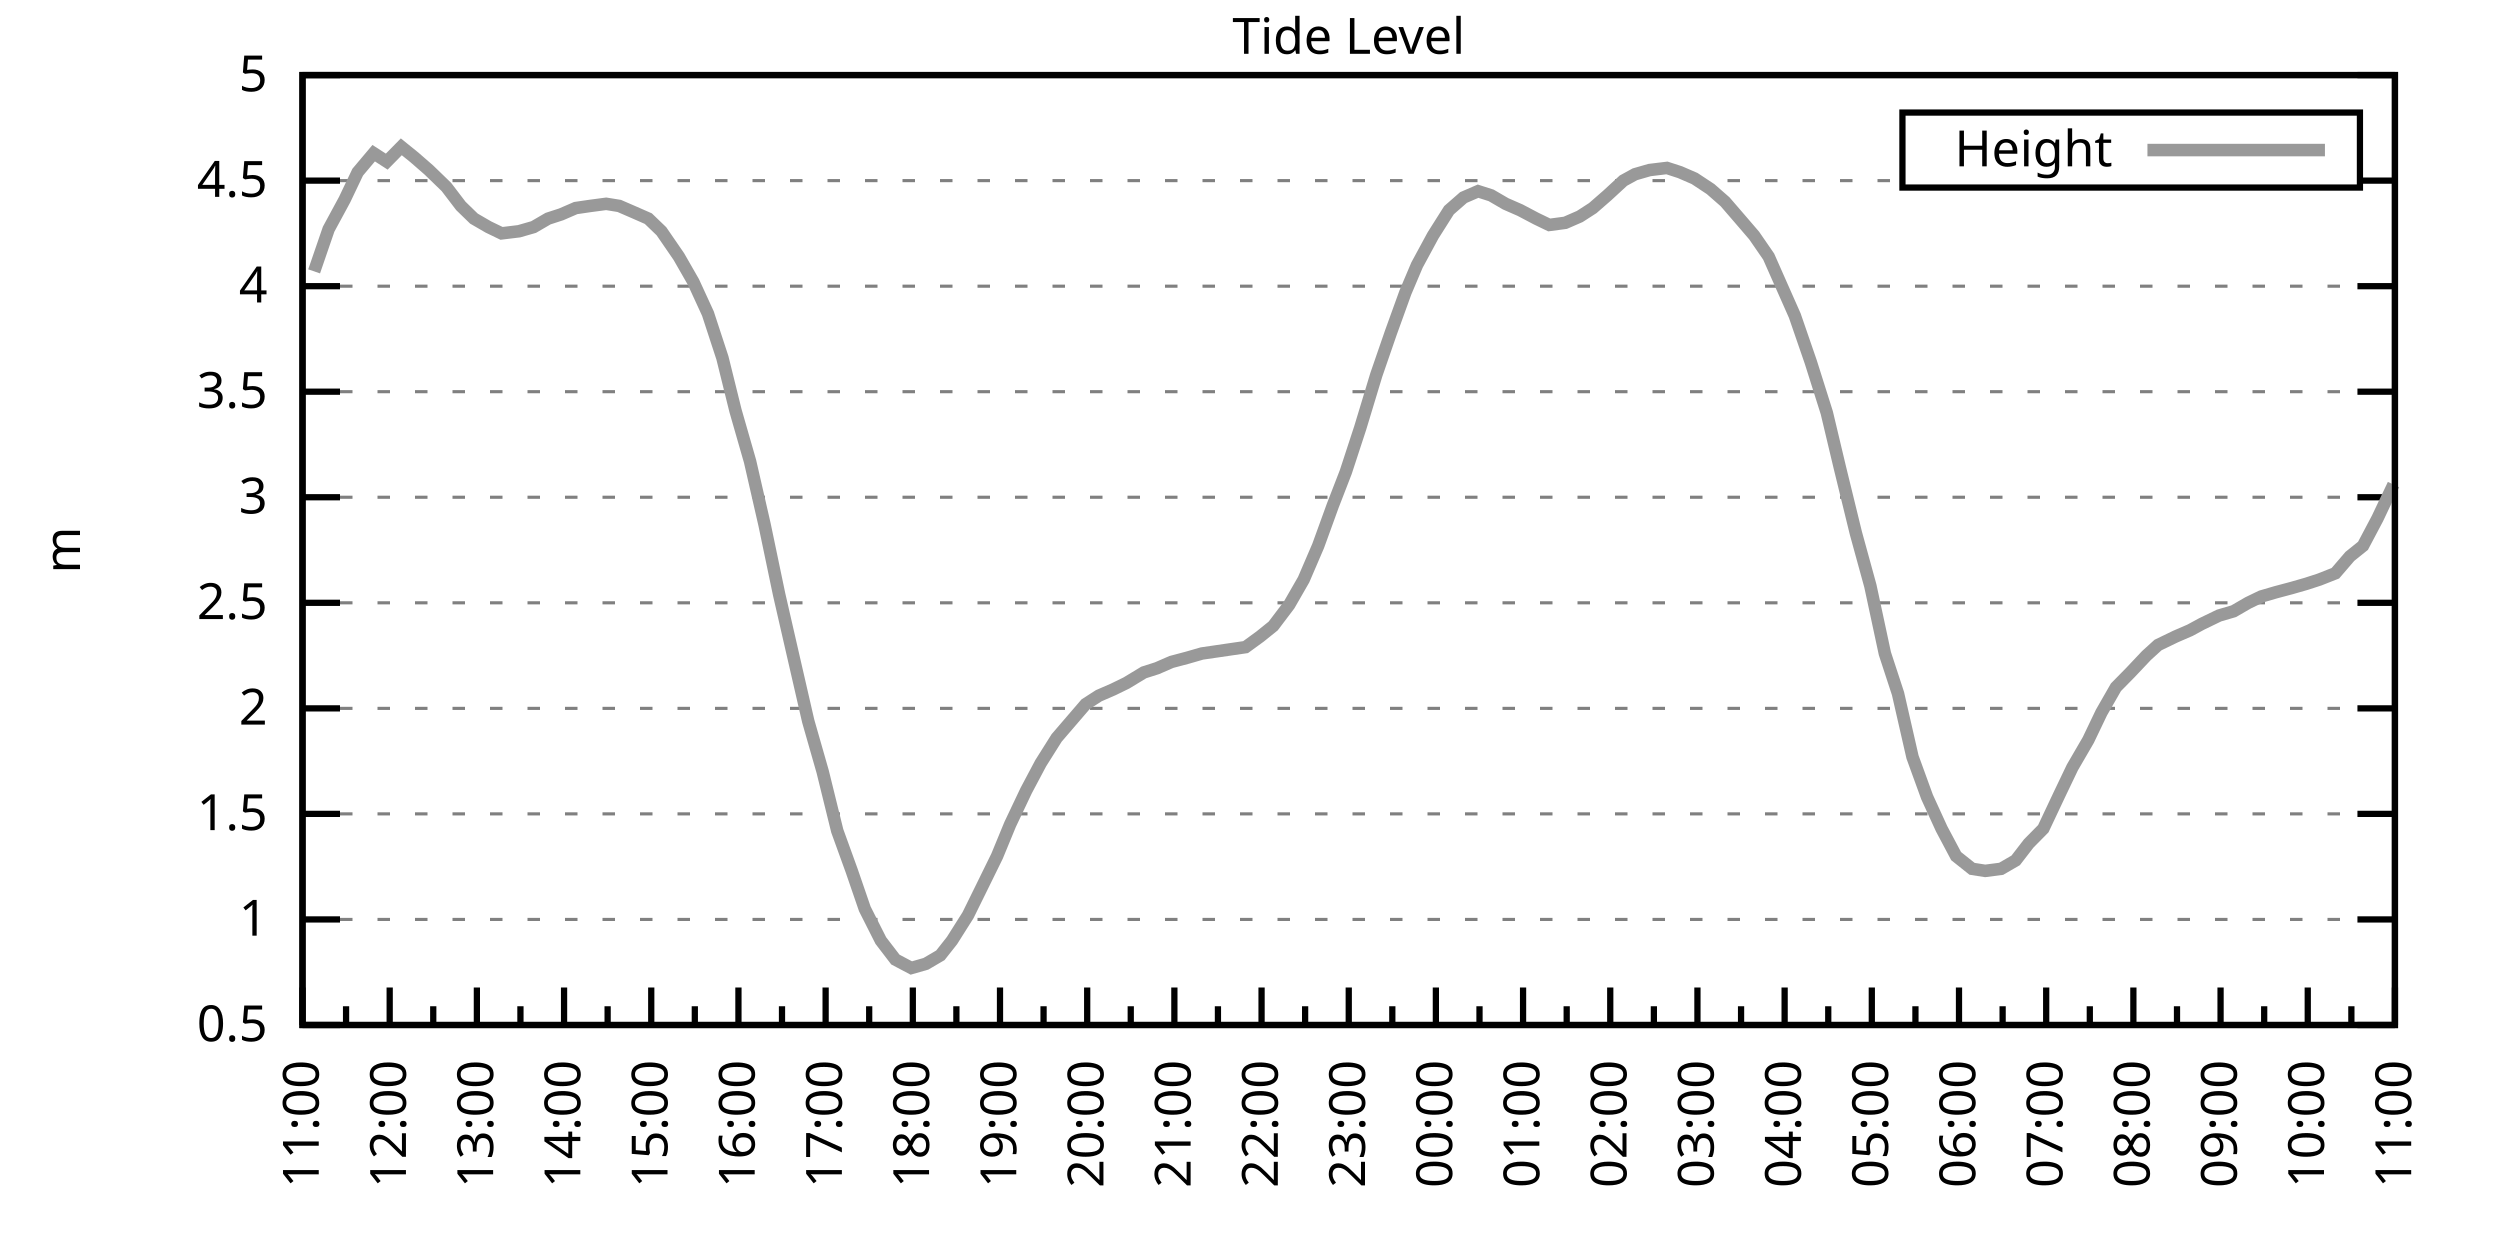
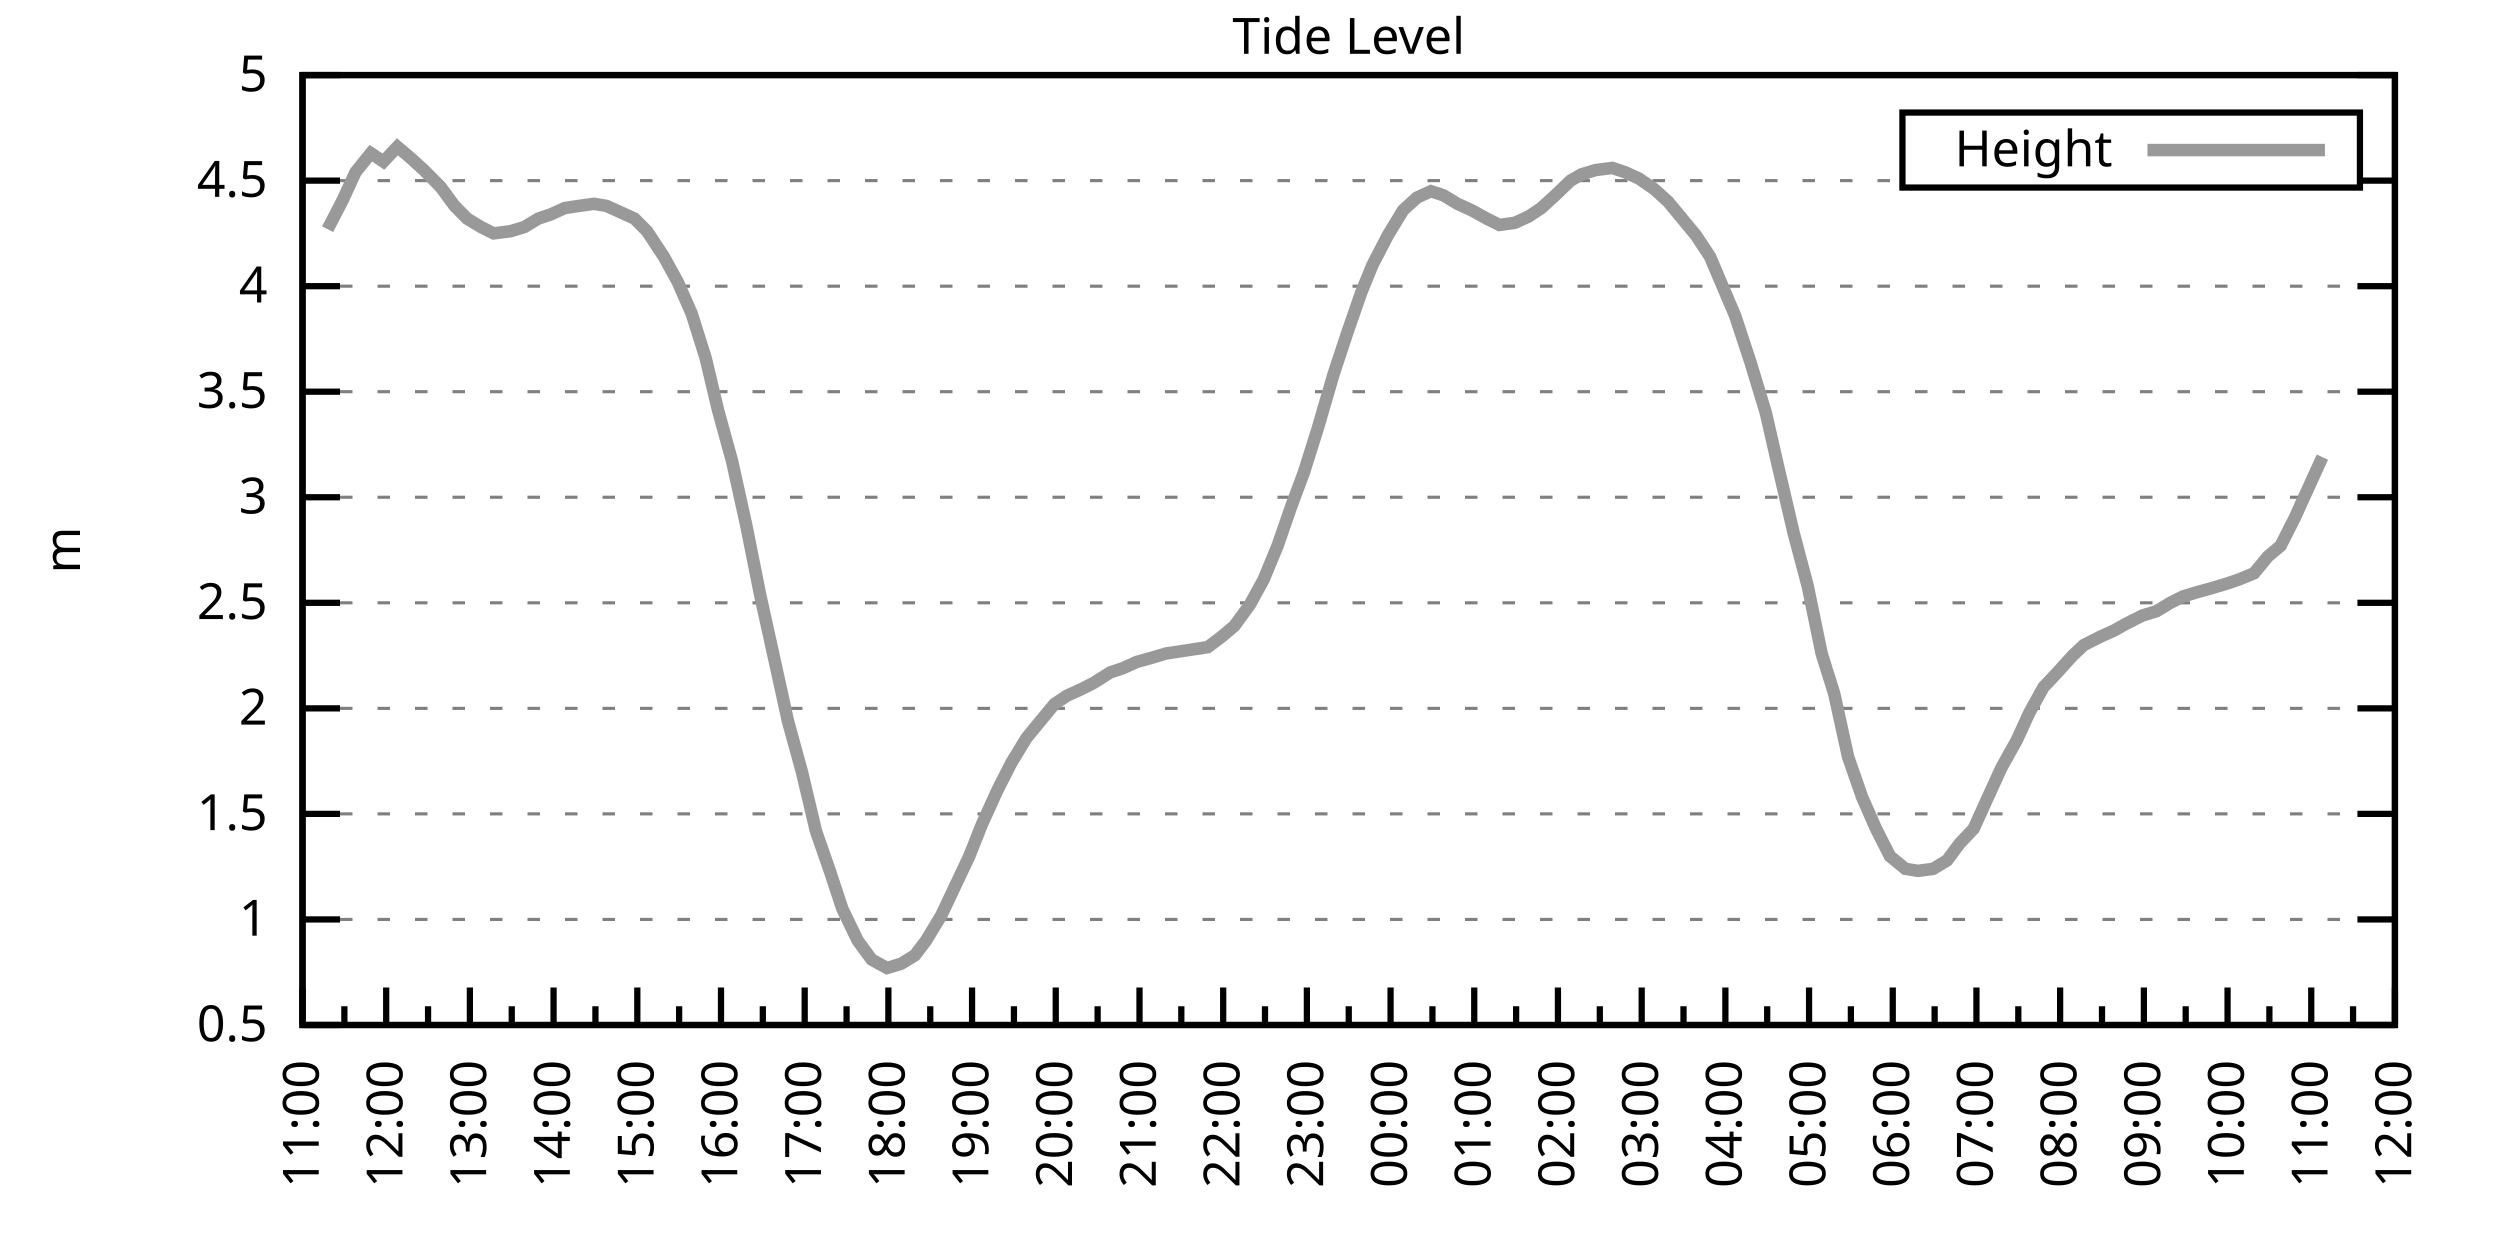
<svg xmlns="http://www.w3.org/2000/svg" xmlns:xlink="http://www.w3.org/1999/xlink" width="400" height="200" viewBox="0 0 400 200">
  <g id="gnuplot_canvas">
    <rect x="0" y="0" width="400" height="200" fill="none" />
    <defs>
      <circle id="gpDot" r="0.5" stroke-width="0.5" stroke="currentColor" />
      <path id="gpPt0" stroke-width="0.333" stroke="currentColor" d="M-1,0 h2 M0,-1 v2" />
      <path id="gpPt1" stroke-width="0.333" stroke="currentColor" d="M-1,-1 L1,1 M1,-1 L-1,1" />
      <path id="gpPt2" stroke-width="0.333" stroke="currentColor" d="M-1,0 L1,0 M0,-1 L0,1 M-1,-1 L1,1 M-1,1 L1,-1" />
      <rect id="gpPt3" stroke-width="0.333" stroke="currentColor" x="-1" y="-1" width="2" height="2" />
      <rect id="gpPt4" stroke-width="0.333" stroke="currentColor" fill="currentColor" x="-1" y="-1" width="2" height="2" />
      <circle id="gpPt5" stroke-width="0.333" stroke="currentColor" cx="0" cy="0" r="1" />
      <use xlink:href="#gpPt5" id="gpPt6" fill="currentColor" stroke="none" />
      <path id="gpPt7" stroke-width="0.333" stroke="currentColor" d="M0,-1.33 L-1.33,0.67 L1.33,0.67 z" />
      <use xlink:href="#gpPt7" id="gpPt8" fill="currentColor" stroke="none" />
      <use xlink:href="#gpPt7" id="gpPt9" stroke="currentColor" transform="rotate(180)" />
      <use xlink:href="#gpPt9" id="gpPt10" fill="currentColor" stroke="none" />
      <use xlink:href="#gpPt3" id="gpPt11" stroke="currentColor" transform="rotate(45)" />
      <use xlink:href="#gpPt11" id="gpPt12" fill="currentColor" stroke="none" />
      <path id="gpPt13" stroke-width="0.333" stroke="currentColor" d="M0,1.330 L1.265,0.411 L0.782,-1.067 L-0.782,-1.076 L-1.265,0.411 z" />
      <use xlink:href="#gpPt13" id="gpPt14" fill="currentColor" stroke="none" />
      <filter id="textbox" filterUnits="objectBoundingBox" x="0" y="0" height="1" width="1">
        <feFlood flood-color="white" flood-opacity="1" result="bgnd" />
        <feComposite in="SourceGraphic" in2="bgnd" operator="atop" />
      </filter>
      <filter id="greybox" filterUnits="objectBoundingBox" x="0" y="0" height="1" width="1">
        <feFlood flood-color="lightgrey" flood-opacity="1" result="grey" />
        <feComposite in="SourceGraphic" in2="grey" operator="atop" />
      </filter>
    </defs>
    <g fill="none" color="white" stroke="currentColor" stroke-width="1.00" stroke-linecap="butt" stroke-linejoin="miter">
</g>
    <g fill="none" color="black" stroke="currentColor" stroke-width="1.00" stroke-linecap="butt" stroke-linejoin="miter">
      <g stroke="none" shape-rendering="crispEdges">
        <polygon fill="rgb(255, 255, 255)" points="48.40,164.00 383.18,164.00 383.18,12.02 48.40,12.02 " />
      </g>
    </g>
    <g fill="none" color="black" stroke="currentColor" stroke-width="1.00" stroke-linecap="butt" stroke-linejoin="miter">
</g>
    <g fill="none" color="black" stroke="black" stroke-width="0.50" stroke-linecap="butt" stroke-linejoin="miter">
</g>
    <g fill="none" color="gray" stroke="currentColor" stroke-width="0.50" stroke-linecap="butt" stroke-linejoin="miter">
      <path stroke="gray" stroke-dasharray="2,4" class="gridline" d="M48.40,164.00 L383.19,164.00  " />
    </g>
    <g fill="none" color="gray" stroke="gray" stroke-width="1.00" stroke-linecap="butt" stroke-linejoin="miter">
</g>
    <g fill="none" color="black" stroke="currentColor" stroke-width="1.00" stroke-linecap="butt" stroke-linejoin="miter">
      <path stroke="black" d="M48.40,164.00 L54.40,164.00 M383.19,164.00 L377.19,164.00  " />
      <g transform="translate(42.80,166.60)" stroke="none" fill="black" font-family="Sans" font-size="8.00" text-anchor="end">
        <text>
          <tspan font-family="Sans"> 0.5</tspan>
        </text>
      </g>
    </g>
    <g fill="none" color="black" stroke="currentColor" stroke-width="1.00" stroke-linecap="butt" stroke-linejoin="miter">
</g>
    <g fill="none" color="black" stroke="black" stroke-width="0.50" stroke-linecap="butt" stroke-linejoin="miter">
</g>
    <g fill="none" color="gray" stroke="currentColor" stroke-width="0.50" stroke-linecap="butt" stroke-linejoin="miter">
      <path stroke="gray" stroke-dasharray="2,4" class="gridline" d="M48.40,147.11 L383.19,147.11  " />
    </g>
    <g fill="none" color="gray" stroke="gray" stroke-width="1.00" stroke-linecap="butt" stroke-linejoin="miter">
</g>
    <g fill="none" color="black" stroke="currentColor" stroke-width="1.00" stroke-linecap="butt" stroke-linejoin="miter">
      <path stroke="black" d="M48.40,147.11 L54.40,147.11 M383.19,147.11 L377.19,147.11  " />
      <g transform="translate(42.80,149.71)" stroke="none" fill="black" font-family="Sans" font-size="8.00" text-anchor="end">
        <text>
          <tspan font-family="Sans"> 1</tspan>
        </text>
      </g>
    </g>
    <g fill="none" color="black" stroke="currentColor" stroke-width="1.00" stroke-linecap="butt" stroke-linejoin="miter">
</g>
    <g fill="none" color="black" stroke="black" stroke-width="0.50" stroke-linecap="butt" stroke-linejoin="miter">
</g>
    <g fill="none" color="gray" stroke="currentColor" stroke-width="0.50" stroke-linecap="butt" stroke-linejoin="miter">
      <path stroke="gray" stroke-dasharray="2,4" class="gridline" d="M48.40,130.22 L383.19,130.22  " />
    </g>
    <g fill="none" color="gray" stroke="gray" stroke-width="1.00" stroke-linecap="butt" stroke-linejoin="miter">
</g>
    <g fill="none" color="black" stroke="currentColor" stroke-width="1.00" stroke-linecap="butt" stroke-linejoin="miter">
      <path stroke="black" d="M48.40,130.22 L54.40,130.22 M383.19,130.22 L377.19,130.22  " />
      <g transform="translate(42.80,132.82)" stroke="none" fill="black" font-family="Sans" font-size="8.00" text-anchor="end">
        <text>
          <tspan font-family="Sans"> 1.5</tspan>
        </text>
      </g>
    </g>
    <g fill="none" color="black" stroke="currentColor" stroke-width="1.00" stroke-linecap="butt" stroke-linejoin="miter">
</g>
    <g fill="none" color="black" stroke="black" stroke-width="0.50" stroke-linecap="butt" stroke-linejoin="miter">
</g>
    <g fill="none" color="gray" stroke="currentColor" stroke-width="0.50" stroke-linecap="butt" stroke-linejoin="miter">
      <path stroke="gray" stroke-dasharray="2,4" class="gridline" d="M48.40,113.34 L383.19,113.34  " />
    </g>
    <g fill="none" color="gray" stroke="gray" stroke-width="1.00" stroke-linecap="butt" stroke-linejoin="miter">
</g>
    <g fill="none" color="black" stroke="currentColor" stroke-width="1.00" stroke-linecap="butt" stroke-linejoin="miter">
      <path stroke="black" d="M48.40,113.34 L54.40,113.34 M383.19,113.34 L377.19,113.34  " />
      <g transform="translate(42.80,115.94)" stroke="none" fill="black" font-family="Sans" font-size="8.00" text-anchor="end">
        <text>
          <tspan font-family="Sans"> 2</tspan>
        </text>
      </g>
    </g>
    <g fill="none" color="black" stroke="currentColor" stroke-width="1.00" stroke-linecap="butt" stroke-linejoin="miter">
</g>
    <g fill="none" color="black" stroke="black" stroke-width="0.50" stroke-linecap="butt" stroke-linejoin="miter">
</g>
    <g fill="none" color="gray" stroke="currentColor" stroke-width="0.50" stroke-linecap="butt" stroke-linejoin="miter">
      <path stroke="gray" stroke-dasharray="2,4" class="gridline" d="M48.40,96.45 L383.19,96.45  " />
    </g>
    <g fill="none" color="gray" stroke="gray" stroke-width="1.00" stroke-linecap="butt" stroke-linejoin="miter">
</g>
    <g fill="none" color="black" stroke="currentColor" stroke-width="1.00" stroke-linecap="butt" stroke-linejoin="miter">
      <path stroke="black" d="M48.40,96.45 L54.40,96.45 M383.19,96.45 L377.19,96.45  " />
      <g transform="translate(42.80,99.05)" stroke="none" fill="black" font-family="Sans" font-size="8.00" text-anchor="end">
        <text>
          <tspan font-family="Sans"> 2.5</tspan>
        </text>
      </g>
    </g>
    <g fill="none" color="black" stroke="currentColor" stroke-width="1.00" stroke-linecap="butt" stroke-linejoin="miter">
</g>
    <g fill="none" color="black" stroke="black" stroke-width="0.50" stroke-linecap="butt" stroke-linejoin="miter">
</g>
    <g fill="none" color="gray" stroke="currentColor" stroke-width="0.50" stroke-linecap="butt" stroke-linejoin="miter">
      <path stroke="gray" stroke-dasharray="2,4" class="gridline" d="M48.40,79.56 L383.19,79.56  " />
    </g>
    <g fill="none" color="gray" stroke="gray" stroke-width="1.00" stroke-linecap="butt" stroke-linejoin="miter">
</g>
    <g fill="none" color="black" stroke="currentColor" stroke-width="1.00" stroke-linecap="butt" stroke-linejoin="miter">
      <path stroke="black" d="M48.40,79.56 L54.40,79.56 M383.19,79.56 L377.19,79.56  " />
      <g transform="translate(42.80,82.16)" stroke="none" fill="black" font-family="Sans" font-size="8.00" text-anchor="end">
        <text>
          <tspan font-family="Sans"> 3</tspan>
        </text>
      </g>
    </g>
    <g fill="none" color="black" stroke="currentColor" stroke-width="1.00" stroke-linecap="butt" stroke-linejoin="miter">
</g>
    <g fill="none" color="black" stroke="black" stroke-width="0.50" stroke-linecap="butt" stroke-linejoin="miter">
</g>
    <g fill="none" color="gray" stroke="currentColor" stroke-width="0.50" stroke-linecap="butt" stroke-linejoin="miter">
      <path stroke="gray" stroke-dasharray="2,4" class="gridline" d="M48.40,62.67 L383.19,62.67  " />
    </g>
    <g fill="none" color="gray" stroke="gray" stroke-width="1.00" stroke-linecap="butt" stroke-linejoin="miter">
</g>
    <g fill="none" color="black" stroke="currentColor" stroke-width="1.00" stroke-linecap="butt" stroke-linejoin="miter">
      <path stroke="black" d="M48.40,62.67 L54.40,62.67 M383.19,62.67 L377.19,62.67  " />
      <g transform="translate(42.80,65.27)" stroke="none" fill="black" font-family="Sans" font-size="8.00" text-anchor="end">
        <text>
          <tspan font-family="Sans"> 3.5</tspan>
        </text>
      </g>
    </g>
    <g fill="none" color="black" stroke="currentColor" stroke-width="1.00" stroke-linecap="butt" stroke-linejoin="miter">
</g>
    <g fill="none" color="black" stroke="black" stroke-width="0.50" stroke-linecap="butt" stroke-linejoin="miter">
</g>
    <g fill="none" color="gray" stroke="currentColor" stroke-width="0.50" stroke-linecap="butt" stroke-linejoin="miter">
      <path stroke="gray" stroke-dasharray="2,4" class="gridline" d="M48.40,45.79 L383.19,45.79  " />
    </g>
    <g fill="none" color="gray" stroke="gray" stroke-width="1.00" stroke-linecap="butt" stroke-linejoin="miter">
</g>
    <g fill="none" color="black" stroke="currentColor" stroke-width="1.00" stroke-linecap="butt" stroke-linejoin="miter">
      <path stroke="black" d="M48.40,45.79 L54.40,45.79 M383.19,45.79 L377.19,45.79  " />
      <g transform="translate(42.80,48.39)" stroke="none" fill="black" font-family="Sans" font-size="8.00" text-anchor="end">
        <text>
          <tspan font-family="Sans"> 4</tspan>
        </text>
      </g>
    </g>
    <g fill="none" color="black" stroke="currentColor" stroke-width="1.00" stroke-linecap="butt" stroke-linejoin="miter">
</g>
    <g fill="none" color="black" stroke="black" stroke-width="0.50" stroke-linecap="butt" stroke-linejoin="miter">
</g>
    <g fill="none" color="gray" stroke="currentColor" stroke-width="0.50" stroke-linecap="butt" stroke-linejoin="miter">
      <path stroke="gray" stroke-dasharray="2,4" class="gridline" d="M48.40,28.90 L304.39,28.90 M377.59,28.90 L383.19,28.90  " />
    </g>
    <g fill="none" color="gray" stroke="gray" stroke-width="1.00" stroke-linecap="butt" stroke-linejoin="miter">
</g>
    <g fill="none" color="black" stroke="currentColor" stroke-width="1.00" stroke-linecap="butt" stroke-linejoin="miter">
      <path stroke="black" d="M48.40,28.90 L54.40,28.90 M383.19,28.90 L377.19,28.90  " />
      <g transform="translate(42.80,31.50)" stroke="none" fill="black" font-family="Sans" font-size="8.00" text-anchor="end">
        <text>
          <tspan font-family="Sans"> 4.5</tspan>
        </text>
      </g>
    </g>
    <g fill="none" color="black" stroke="currentColor" stroke-width="1.00" stroke-linecap="butt" stroke-linejoin="miter">
</g>
    <g fill="none" color="black" stroke="black" stroke-width="0.50" stroke-linecap="butt" stroke-linejoin="miter">
</g>
    <g fill="none" color="gray" stroke="currentColor" stroke-width="0.50" stroke-linecap="butt" stroke-linejoin="miter">
      <path stroke="gray" stroke-dasharray="2,4" class="gridline" d="M48.40,12.01 L383.19,12.01  " />
    </g>
    <g fill="none" color="gray" stroke="gray" stroke-width="1.00" stroke-linecap="butt" stroke-linejoin="miter">
</g>
    <g fill="none" color="black" stroke="currentColor" stroke-width="1.00" stroke-linecap="butt" stroke-linejoin="miter">
      <path stroke="black" d="M48.40,12.01 L54.40,12.01 M383.19,12.01 L377.19,12.01  " />
      <g transform="translate(42.80,14.61)" stroke="none" fill="black" font-family="Sans" font-size="8.00" text-anchor="end">
        <text>
          <tspan font-family="Sans"> 5</tspan>
        </text>
      </g>
    </g>
    <g fill="none" color="black" stroke="currentColor" stroke-width="1.00" stroke-linecap="butt" stroke-linejoin="miter">
      <path stroke="black" d="M48.40,164.00 L48.40,158.00  " />
      <g transform="translate(51.00,169.60) rotate(270)" stroke="none" fill="black" font-family="Sans" font-size="8.00" text-anchor="end">
        <text>
          <tspan font-family="Sans">11:00</tspan>
        </text>
      </g>
    </g>
    <g fill="none" color="black" stroke="currentColor" stroke-width="1.00" stroke-linecap="butt" stroke-linejoin="miter">
-       <path stroke="black" d="M55.37,164.00 L55.37,161.00 M62.35,164.00 L62.35,158.00  " />
-       <g transform="translate(64.95,169.60) rotate(270)" stroke="none" fill="black" font-family="Sans" font-size="8.00" text-anchor="end">
+       <path stroke="black" d="M55.10,164.00 L55.10,161.00 M61.79,164.00 L61.79,158.00  " />
+       <g transform="translate(64.39,169.60) rotate(270)" stroke="none" fill="black" font-family="Sans" font-size="8.00" text-anchor="end">
        <text>
          <tspan font-family="Sans">12:00</tspan>
        </text>
      </g>
    </g>
    <g fill="none" color="black" stroke="currentColor" stroke-width="1.00" stroke-linecap="butt" stroke-linejoin="miter">
-       <path stroke="black" d="M69.32,164.00 L69.32,161.00 M76.30,164.00 L76.30,158.00  " />
-       <g transform="translate(78.90,169.60) rotate(270)" stroke="none" fill="black" font-family="Sans" font-size="8.00" text-anchor="end">
+       <path stroke="black" d="M68.49,164.00 L68.49,161.00 M75.18,164.00 L75.18,158.00  " />
+       <g transform="translate(77.78,169.60) rotate(270)" stroke="none" fill="black" font-family="Sans" font-size="8.00" text-anchor="end">
        <text>
          <tspan font-family="Sans">13:00</tspan>
        </text>
      </g>
    </g>
    <g fill="none" color="black" stroke="currentColor" stroke-width="1.00" stroke-linecap="butt" stroke-linejoin="miter">
-       <path stroke="black" d="M83.27,164.00 L83.27,161.00 M90.25,164.00 L90.25,158.00  " />
-       <g transform="translate(92.85,169.60) rotate(270)" stroke="none" fill="black" font-family="Sans" font-size="8.00" text-anchor="end">
+       <path stroke="black" d="M81.88,164.00 L81.88,161.00 M88.57,164.00 L88.57,158.00  " />
+       <g transform="translate(91.17,169.60) rotate(270)" stroke="none" fill="black" font-family="Sans" font-size="8.00" text-anchor="end">
        <text>
          <tspan font-family="Sans">14:00</tspan>
        </text>
      </g>
    </g>
    <g fill="none" color="black" stroke="currentColor" stroke-width="1.00" stroke-linecap="butt" stroke-linejoin="miter">
-       <path stroke="black" d="M97.22,164.00 L97.22,161.00 M104.20,164.00 L104.20,158.00  " />
-       <g transform="translate(106.80,169.60) rotate(270)" stroke="none" fill="black" font-family="Sans" font-size="8.00" text-anchor="end">
+       <path stroke="black" d="M95.27,164.00 L95.27,161.00 M101.97,164.00 L101.97,158.00  " />
+       <g transform="translate(104.57,169.60) rotate(270)" stroke="none" fill="black" font-family="Sans" font-size="8.00" text-anchor="end">
        <text>
          <tspan font-family="Sans">15:00</tspan>
        </text>
      </g>
    </g>
    <g fill="none" color="black" stroke="currentColor" stroke-width="1.00" stroke-linecap="butt" stroke-linejoin="miter">
-       <path stroke="black" d="M111.17,164.00 L111.17,161.00 M118.15,164.00 L118.15,158.00  " />
-       <g transform="translate(120.75,169.60) rotate(270)" stroke="none" fill="black" font-family="Sans" font-size="8.00" text-anchor="end">
+       <path stroke="black" d="M108.66,164.00 L108.66,161.00 M115.36,164.00 L115.36,158.00  " />
+       <g transform="translate(117.96,169.60) rotate(270)" stroke="none" fill="black" font-family="Sans" font-size="8.00" text-anchor="end">
        <text>
          <tspan font-family="Sans">16:00</tspan>
        </text>
      </g>
    </g>
    <g fill="none" color="black" stroke="currentColor" stroke-width="1.00" stroke-linecap="butt" stroke-linejoin="miter">
-       <path stroke="black" d="M125.12,164.00 L125.12,161.00 M132.10,164.00 L132.10,158.00  " />
-       <g transform="translate(134.70,169.60) rotate(270)" stroke="none" fill="black" font-family="Sans" font-size="8.00" text-anchor="end">
+       <path stroke="black" d="M122.05,164.00 L122.05,161.00 M128.75,164.00 L128.75,158.00  " />
+       <g transform="translate(131.35,169.60) rotate(270)" stroke="none" fill="black" font-family="Sans" font-size="8.00" text-anchor="end">
        <text>
          <tspan font-family="Sans">17:00</tspan>
        </text>
      </g>
    </g>
    <g fill="none" color="black" stroke="currentColor" stroke-width="1.00" stroke-linecap="butt" stroke-linejoin="miter">
-       <path stroke="black" d="M139.07,164.00 L139.07,161.00 M146.05,164.00 L146.05,158.00  " />
-       <g transform="translate(148.65,169.60) rotate(270)" stroke="none" fill="black" font-family="Sans" font-size="8.00" text-anchor="end">
+       <path stroke="black" d="M135.45,164.00 L135.45,161.00 M142.14,164.00 L142.14,158.00  " />
+       <g transform="translate(144.74,169.60) rotate(270)" stroke="none" fill="black" font-family="Sans" font-size="8.00" text-anchor="end">
        <text>
          <tspan font-family="Sans">18:00</tspan>
        </text>
      </g>
    </g>
    <g fill="none" color="black" stroke="currentColor" stroke-width="1.00" stroke-linecap="butt" stroke-linejoin="miter">
-       <path stroke="black" d="M153.02,164.00 L153.02,161.00 M160.00,164.00 L160.00,158.00  " />
-       <g transform="translate(162.60,169.60) rotate(270)" stroke="none" fill="black" font-family="Sans" font-size="8.00" text-anchor="end">
+       <path stroke="black" d="M148.84,164.00 L148.84,161.00 M155.53,164.00 L155.53,158.00  " />
+       <g transform="translate(158.13,169.60) rotate(270)" stroke="none" fill="black" font-family="Sans" font-size="8.00" text-anchor="end">
        <text>
          <tspan font-family="Sans">19:00</tspan>
        </text>
      </g>
    </g>
    <g fill="none" color="black" stroke="currentColor" stroke-width="1.00" stroke-linecap="butt" stroke-linejoin="miter">
-       <path stroke="black" d="M166.97,164.00 L166.97,161.00 M173.95,164.00 L173.95,158.00  " />
-       <g transform="translate(176.55,169.60) rotate(270)" stroke="none" fill="black" font-family="Sans" font-size="8.00" text-anchor="end">
+       <path stroke="black" d="M162.23,164.00 L162.23,161.00 M168.92,164.00 L168.92,158.00  " />
+       <g transform="translate(171.52,169.60) rotate(270)" stroke="none" fill="black" font-family="Sans" font-size="8.00" text-anchor="end">
        <text>
          <tspan font-family="Sans">20:00</tspan>
        </text>
      </g>
    </g>
    <g fill="none" color="black" stroke="currentColor" stroke-width="1.00" stroke-linecap="butt" stroke-linejoin="miter">
-       <path stroke="black" d="M180.92,164.00 L180.92,161.00 M187.90,164.00 L187.90,158.00  " />
-       <g transform="translate(190.50,169.60) rotate(270)" stroke="none" fill="black" font-family="Sans" font-size="8.00" text-anchor="end">
+       <path stroke="black" d="M175.62,164.00 L175.62,161.00 M182.32,164.00 L182.32,158.00  " />
+       <g transform="translate(184.92,169.60) rotate(270)" stroke="none" fill="black" font-family="Sans" font-size="8.00" text-anchor="end">
        <text>
          <tspan font-family="Sans">21:00</tspan>
        </text>
      </g>
    </g>
    <g fill="none" color="black" stroke="currentColor" stroke-width="1.00" stroke-linecap="butt" stroke-linejoin="miter">
-       <path stroke="black" d="M194.87,164.00 L194.87,161.00 M201.85,164.00 L201.85,158.00  " />
-       <g transform="translate(204.45,169.60) rotate(270)" stroke="none" fill="black" font-family="Sans" font-size="8.00" text-anchor="end">
+       <path stroke="black" d="M189.01,164.00 L189.01,161.00 M195.71,164.00 L195.71,158.00  " />
+       <g transform="translate(198.31,169.60) rotate(270)" stroke="none" fill="black" font-family="Sans" font-size="8.00" text-anchor="end">
        <text>
          <tspan font-family="Sans">22:00</tspan>
        </text>
      </g>
    </g>
    <g fill="none" color="black" stroke="currentColor" stroke-width="1.00" stroke-linecap="butt" stroke-linejoin="miter">
-       <path stroke="black" d="M208.82,164.00 L208.82,161.00 M215.80,164.00 L215.80,158.00  " />
-       <g transform="translate(218.40,169.60) rotate(270)" stroke="none" fill="black" font-family="Sans" font-size="8.00" text-anchor="end">
+       <path stroke="black" d="M202.40,164.00 L202.40,161.00 M209.10,164.00 L209.10,158.00  " />
+       <g transform="translate(211.70,169.60) rotate(270)" stroke="none" fill="black" font-family="Sans" font-size="8.00" text-anchor="end">
        <text>
          <tspan font-family="Sans">23:00</tspan>
        </text>
      </g>
    </g>
    <g fill="none" color="black" stroke="currentColor" stroke-width="1.00" stroke-linecap="butt" stroke-linejoin="miter">
-       <path stroke="black" d="M222.77,164.00 L222.77,161.00 M229.74,164.00 L229.74,158.00  " />
-       <g transform="translate(232.34,169.60) rotate(270)" stroke="none" fill="black" font-family="Sans" font-size="8.00" text-anchor="end">
+       <path stroke="black" d="M215.80,164.00 L215.80,161.00 M222.49,164.00 L222.49,158.00  " />
+       <g transform="translate(225.09,169.60) rotate(270)" stroke="none" fill="black" font-family="Sans" font-size="8.00" text-anchor="end">
        <text>
          <tspan font-family="Sans">00:00</tspan>
        </text>
      </g>
    </g>
    <g fill="none" color="black" stroke="currentColor" stroke-width="1.00" stroke-linecap="butt" stroke-linejoin="miter">
-       <path stroke="black" d="M236.72,164.00 L236.72,161.00 M243.69,164.00 L243.69,158.00  " />
-       <g transform="translate(246.29,169.60) rotate(270)" stroke="none" fill="black" font-family="Sans" font-size="8.00" text-anchor="end">
+       <path stroke="black" d="M229.19,164.00 L229.19,161.00 M235.88,164.00 L235.88,158.00  " />
+       <g transform="translate(238.48,169.60) rotate(270)" stroke="none" fill="black" font-family="Sans" font-size="8.00" text-anchor="end">
        <text>
          <tspan font-family="Sans">01:00</tspan>
        </text>
      </g>
    </g>
    <g fill="none" color="black" stroke="currentColor" stroke-width="1.00" stroke-linecap="butt" stroke-linejoin="miter">
-       <path stroke="black" d="M250.67,164.00 L250.67,161.00 M257.64,164.00 L257.64,158.00  " />
-       <g transform="translate(260.24,169.60) rotate(270)" stroke="none" fill="black" font-family="Sans" font-size="8.00" text-anchor="end">
+       <path stroke="black" d="M242.58,164.00 L242.58,161.00 M249.27,164.00 L249.27,158.00  " />
+       <g transform="translate(251.87,169.60) rotate(270)" stroke="none" fill="black" font-family="Sans" font-size="8.00" text-anchor="end">
        <text>
          <tspan font-family="Sans">02:00</tspan>
        </text>
      </g>
    </g>
    <g fill="none" color="black" stroke="currentColor" stroke-width="1.00" stroke-linecap="butt" stroke-linejoin="miter">
-       <path stroke="black" d="M264.62,164.00 L264.62,161.00 M271.59,164.00 L271.59,158.00  " />
-       <g transform="translate(274.19,169.60) rotate(270)" stroke="none" fill="black" font-family="Sans" font-size="8.00" text-anchor="end">
+       <path stroke="black" d="M255.97,164.00 L255.97,161.00 M262.67,164.00 L262.67,158.00  " />
+       <g transform="translate(265.27,169.60) rotate(270)" stroke="none" fill="black" font-family="Sans" font-size="8.00" text-anchor="end">
        <text>
          <tspan font-family="Sans">03:00</tspan>
        </text>
      </g>
    </g>
    <g fill="none" color="black" stroke="currentColor" stroke-width="1.00" stroke-linecap="butt" stroke-linejoin="miter">
-       <path stroke="black" d="M278.57,164.00 L278.57,161.00 M285.54,164.00 L285.54,158.00  " />
-       <g transform="translate(288.14,169.60) rotate(270)" stroke="none" fill="black" font-family="Sans" font-size="8.00" text-anchor="end">
+       <path stroke="black" d="M269.36,164.00 L269.36,161.00 M276.06,164.00 L276.06,158.00  " />
+       <g transform="translate(278.66,169.60) rotate(270)" stroke="none" fill="black" font-family="Sans" font-size="8.00" text-anchor="end">
        <text>
          <tspan font-family="Sans">04:00</tspan>
        </text>
      </g>
    </g>
    <g fill="none" color="black" stroke="currentColor" stroke-width="1.00" stroke-linecap="butt" stroke-linejoin="miter">
-       <path stroke="black" d="M292.52,164.00 L292.52,161.00 M299.49,164.00 L299.49,158.00  " />
-       <g transform="translate(302.09,169.60) rotate(270)" stroke="none" fill="black" font-family="Sans" font-size="8.00" text-anchor="end">
+       <path stroke="black" d="M282.75,164.00 L282.75,161.00 M289.45,164.00 L289.45,158.00  " />
+       <g transform="translate(292.05,169.60) rotate(270)" stroke="none" fill="black" font-family="Sans" font-size="8.00" text-anchor="end">
        <text>
          <tspan font-family="Sans">05:00</tspan>
        </text>
      </g>
    </g>
    <g fill="none" color="black" stroke="currentColor" stroke-width="1.00" stroke-linecap="butt" stroke-linejoin="miter">
-       <path stroke="black" d="M306.47,164.00 L306.47,161.00 M313.44,164.00 L313.44,158.00  " />
-       <g transform="translate(316.04,169.60) rotate(270)" stroke="none" fill="black" font-family="Sans" font-size="8.00" text-anchor="end">
+       <path stroke="black" d="M296.14,164.00 L296.14,161.00 M302.84,164.00 L302.84,158.00  " />
+       <g transform="translate(305.44,169.60) rotate(270)" stroke="none" fill="black" font-family="Sans" font-size="8.00" text-anchor="end">
        <text>
          <tspan font-family="Sans">06:00</tspan>
        </text>
      </g>
    </g>
    <g fill="none" color="black" stroke="currentColor" stroke-width="1.00" stroke-linecap="butt" stroke-linejoin="miter">
-       <path stroke="black" d="M320.42,164.00 L320.42,161.00 M327.39,164.00 L327.39,158.00  " />
-       <g transform="translate(329.99,169.60) rotate(270)" stroke="none" fill="black" font-family="Sans" font-size="8.00" text-anchor="end">
+       <path stroke="black" d="M309.54,164.00 L309.54,161.00 M316.23,164.00 L316.23,158.00  " />
+       <g transform="translate(318.83,169.60) rotate(270)" stroke="none" fill="black" font-family="Sans" font-size="8.00" text-anchor="end">
        <text>
          <tspan font-family="Sans">07:00</tspan>
        </text>
      </g>
    </g>
    <g fill="none" color="black" stroke="currentColor" stroke-width="1.00" stroke-linecap="butt" stroke-linejoin="miter">
-       <path stroke="black" d="M334.37,164.00 L334.37,161.00 M341.34,164.00 L341.34,158.00  " />
-       <g transform="translate(343.94,169.60) rotate(270)" stroke="none" fill="black" font-family="Sans" font-size="8.00" text-anchor="end">
+       <path stroke="black" d="M322.93,164.00 L322.93,161.00 M329.62,164.00 L329.62,158.00  " />
+       <g transform="translate(332.22,169.60) rotate(270)" stroke="none" fill="black" font-family="Sans" font-size="8.00" text-anchor="end">
        <text>
          <tspan font-family="Sans">08:00</tspan>
        </text>
      </g>
    </g>
    <g fill="none" color="black" stroke="currentColor" stroke-width="1.00" stroke-linecap="butt" stroke-linejoin="miter">
-       <path stroke="black" d="M348.32,164.00 L348.32,161.00 M355.29,164.00 L355.29,158.00  " />
-       <g transform="translate(357.89,169.60) rotate(270)" stroke="none" fill="black" font-family="Sans" font-size="8.00" text-anchor="end">
+       <path stroke="black" d="M336.32,164.00 L336.32,161.00 M343.02,164.00 L343.02,158.00  " />
+       <g transform="translate(345.62,169.60) rotate(270)" stroke="none" fill="black" font-family="Sans" font-size="8.00" text-anchor="end">
        <text>
          <tspan font-family="Sans">09:00</tspan>
        </text>
      </g>
    </g>
    <g fill="none" color="black" stroke="currentColor" stroke-width="1.00" stroke-linecap="butt" stroke-linejoin="miter">
-       <path stroke="black" d="M362.27,164.00 L362.27,161.00 M369.24,164.00 L369.24,158.00  " />
-       <g transform="translate(371.84,169.60) rotate(270)" stroke="none" fill="black" font-family="Sans" font-size="8.00" text-anchor="end">
+       <path stroke="black" d="M349.71,164.00 L349.71,161.00 M356.41,164.00 L356.41,158.00  " />
+       <g transform="translate(359.01,169.60) rotate(270)" stroke="none" fill="black" font-family="Sans" font-size="8.00" text-anchor="end">
        <text>
          <tspan font-family="Sans">10:00</tspan>
        </text>
      </g>
    </g>
    <g fill="none" color="black" stroke="currentColor" stroke-width="1.00" stroke-linecap="butt" stroke-linejoin="miter">
-       <path stroke="black" d="M376.22,164.00 L376.22,161.00 M383.19,164.00 L383.19,158.00  " />
+       <path stroke="black" d="M363.10,164.00 L363.10,161.00 M369.80,164.00 L369.80,158.00  " />
+       <g transform="translate(372.40,169.60) rotate(270)" stroke="none" fill="black" font-family="Sans" font-size="8.00" text-anchor="end">
+         <text>
+           <tspan font-family="Sans">11:00</tspan>
+         </text>
+       </g>
+     </g>
+     <g fill="none" color="black" stroke="currentColor" stroke-width="1.00" stroke-linecap="butt" stroke-linejoin="miter">
+       <path stroke="black" d="M376.49,164.00 L376.49,161.00 M383.19,164.00 L383.19,158.00  " />
      <g transform="translate(385.79,169.60) rotate(270)" stroke="none" fill="black" font-family="Sans" font-size="8.00" text-anchor="end">
        <text>
-           <tspan font-family="Sans">11:00</tspan>
+           <tspan font-family="Sans">12:00</tspan>
        </text>
      </g>
    </g>
    <g fill="none" color="black" stroke="currentColor" stroke-width="1.00" stroke-linecap="butt" stroke-linejoin="miter">
</g>
    <g fill="none" color="black" stroke="currentColor" stroke-width="1.00" stroke-linecap="butt" stroke-linejoin="miter">
      <path stroke="black" d="M48.40,12.01 L48.40,164.00 L383.19,164.00 L383.19,12.01 L48.40,12.01 Z  " />
    </g>
    <g fill="none" color="black" stroke="currentColor" stroke-width="1.00" stroke-linecap="butt" stroke-linejoin="miter">
      <g transform="translate(12.80,88.01) rotate(270)" stroke="none" fill="black" font-family="Sans" font-size="8.00" text-anchor="middle">
        <text>
          <tspan font-family="Sans">m</tspan>
        </text>
      </g>
    </g>
    <g fill="none" color="black" stroke="currentColor" stroke-width="1.00" stroke-linecap="butt" stroke-linejoin="miter">
</g>
    <g fill="none" color="black" stroke="currentColor" stroke-width="1.00" stroke-linecap="butt" stroke-linejoin="miter">
      <path stroke="black" d="M304.39,30.01 L304.39,18.01 L377.59,18.01 L377.59,30.01 L304.39,30.01 Z  " />
    </g>
    <g id="Tide_level_plot_1">
      <g fill="none" color="white" stroke="black" stroke-width="2.00" stroke-linecap="butt" stroke-linejoin="miter">
</g>
      <g fill="none" color="black" stroke="currentColor" stroke-width="2.00" stroke-linecap="butt" stroke-linejoin="miter">
        <g transform="translate(337.99,26.61)" stroke="none" fill="black" font-family="Sans" font-size="8.00" text-anchor="end">
          <text>
            <tspan font-family="Sans">Height</tspan>
          </text>
        </g>
      </g>
      <g fill="none" color="black" stroke="currentColor" stroke-width="2.00" stroke-linecap="butt" stroke-linejoin="miter">
-         <path stroke="rgb(153, 153, 153)" d="M343.59,24.01 L371.99,24.01 M50.26,43.42 L52.58,36.67 L55.14,31.94 L57.23,27.55 L59.79,24.51 L61.88,25.86   L64.21,23.49 L66.30,25.18 L68.63,27.21 L71.42,29.91 L73.74,32.95 L75.83,34.98 L78.16,36.33 L80.25,37.34   L83.04,37.00 L85.37,36.33 L87.69,34.98 L89.78,34.30 L92.11,33.29 L94.43,32.95 L96.99,32.61 L99.08,32.95   L101.41,33.96 L103.73,34.98 L105.83,37.00 L108.62,41.06 L110.94,45.11 L113.27,50.18 L115.59,57.27 L117.68,65.71   L120.01,73.82 L122.33,83.95 L124.66,95.10 L126.75,104.22 L129.31,115.36 L131.63,123.47 L133.96,132.93 L136.28,139.34   L138.37,145.42 L140.93,150.49 L143.26,153.53 L145.81,154.88 L148.14,154.21 L150.46,152.85 L152.32,150.49 L154.88,146.44   L157.21,141.71 L159.53,136.98 L161.62,131.91 L164.18,126.51 L166.51,122.12 L169.06,118.07 L171.39,115.36 L173.71,112.66   L175.81,111.31 L178.13,110.30 L180.22,109.28 L183.01,107.59 L185.11,106.92 L187.43,105.91 L189.99,105.23 L192.31,104.56   L194.64,104.22 L196.96,103.88 L199.29,103.54 L201.61,101.85 L203.71,100.16 L206.26,96.79 L208.59,92.73 L210.91,87.33   L213.24,80.91 L215.33,75.51 L217.65,68.42 L220.21,59.97 L222.54,53.22 L224.86,46.80 L226.72,42.41 L229.28,37.68   L231.84,33.63 L234.16,31.60 L236.49,30.59 L238.58,31.26 L240.90,32.61 L243.23,33.63 L245.79,34.98 L247.88,35.99   L250.44,35.65 L252.76,34.64 L254.85,33.29 L257.18,31.26 L259.74,28.90 L261.60,27.88 L263.92,27.21 L266.71,26.87   L268.80,27.55 L271.13,28.56 L273.69,30.25 L276.01,32.28 L278.34,34.98 L280.66,37.68 L282.99,41.06 L285.08,45.79   L287.17,50.51 L289.73,57.94 L292.29,66.05 L294.38,74.83 L296.94,85.30 L299.26,93.75 L301.58,104.56 L303.68,110.97   L306.00,121.11 L308.33,127.52 L310.65,132.59 L312.98,136.98 L315.53,139.01 L317.63,139.34 L320.18,139.01 L322.51,137.66   L324.60,134.95 L326.93,132.59 L329.48,127.18 L331.58,122.79 L334.13,118.40 L336.23,114.01 L338.55,109.96 L340.88,107.59   L343.43,104.89 L345.29,103.20 L348.08,101.85 L350.41,100.84 L352.27,99.83 L355.06,98.48 L357.38,97.80 L359.71,96.45   L361.80,95.44 L364.13,94.76 L366.68,94.08 L369.01,93.41 L371.10,92.73 L373.66,91.72 L375.98,89.02 L378.08,87.33   L380.40,82.94 L382.96,77.53  " />
+         <path stroke="rgb(153, 153, 153)" d="M343.59,24.01 L371.99,24.01 M52.42,36.67 L54.87,31.94 L56.88,27.55 L59.34,24.51 L61.35,25.86 L63.58,23.49   L65.59,25.18 L67.82,27.21 L70.50,29.91 L72.73,32.95 L74.74,34.98 L76.97,36.33 L78.98,37.34 L81.66,37.00   L83.89,36.33 L86.12,34.98 L88.13,34.30 L90.36,33.29 L92.59,32.95 L95.05,32.61 L97.06,32.95 L99.29,33.96   L101.52,34.98 L103.53,37.00 L106.21,41.06 L108.44,45.11 L110.67,50.18 L112.90,57.27 L114.91,65.71 L117.14,73.82   L119.38,83.95 L121.61,95.10 L123.62,104.22 L126.07,115.36 L128.30,123.47 L130.54,132.93 L132.77,139.34 L134.78,145.42   L137.23,150.49 L139.46,153.53 L141.92,154.88 L144.15,154.21 L146.38,152.85 L148.17,150.49 L150.62,146.44 L152.85,141.71   L155.09,136.98 L157.10,131.91 L159.55,126.51 L161.78,122.12 L164.24,118.07 L166.47,115.36 L168.70,112.66 L170.71,111.31   L172.94,110.30 L174.95,109.28 L177.63,107.59 L179.64,106.92 L181.87,105.91 L184.32,105.23 L186.56,104.56 L188.79,104.22   L191.02,103.88 L193.25,103.54 L195.48,101.85 L197.49,100.16 L199.95,96.79 L202.18,92.73 L204.41,87.33 L206.64,80.91   L208.65,75.51 L210.88,68.42 L213.34,59.97 L215.57,53.22 L217.80,46.80 L219.59,42.41 L222.04,37.68 L224.50,33.63   L226.73,31.60 L228.96,30.59 L230.97,31.26 L233.20,32.61 L235.44,33.63 L237.89,34.98 L239.90,35.99 L242.36,35.65   L244.59,34.64 L246.60,33.29 L248.83,31.26 L251.28,28.90 L253.07,27.88 L255.30,27.21 L257.98,26.87 L259.99,27.55   L262.22,28.56 L264.67,30.25 L266.91,32.28 L269.14,34.98 L271.37,37.68 L273.60,41.06 L275.61,45.79 L277.62,50.51   L280.07,57.94 L282.53,66.05 L284.54,74.83 L286.99,85.30 L289.23,93.75 L291.46,104.56 L293.47,110.97 L295.70,121.11   L297.93,127.52 L300.16,132.59 L302.39,136.98 L304.85,139.01 L306.86,139.34 L309.31,139.01 L311.54,137.66 L313.55,134.95   L315.79,132.59 L318.24,127.18 L320.25,122.79 L322.70,118.40 L324.71,114.01 L326.95,109.96 L329.18,107.59 L331.63,104.89   L333.42,103.20 L336.10,101.85 L338.33,100.84 L340.11,99.83 L342.79,98.48 L345.02,97.80 L347.26,96.45 L349.26,95.44   L351.50,94.76 L353.95,94.08 L356.18,93.41 L358.19,92.73 L360.65,91.72 L362.88,89.02 L364.89,87.33 L367.12,82.94   L369.58,77.53 L371.58,73.14  " />
      </g>
    </g>
    <g fill="none" color="black" stroke="currentColor" stroke-width="2.00" stroke-linecap="butt" stroke-linejoin="miter">
</g>
    <g fill="none" color="black" stroke="black" stroke-width="1.00" stroke-linecap="butt" stroke-linejoin="miter">
</g>
    <g fill="none" color="black" stroke="currentColor" stroke-width="1.00" stroke-linecap="butt" stroke-linejoin="miter">
      <path stroke="black" d="M48.40,12.01 L48.40,164.00 L383.19,164.00 L383.19,12.01 L48.40,12.01 Z  " />
    </g>
    <g fill="none" color="black" stroke="currentColor" stroke-width="1.00" stroke-linecap="butt" stroke-linejoin="miter">
      <g transform="translate(215.79,8.61)" stroke="none" fill="black" font-family="Sans" font-size="8.00" text-anchor="middle">
        <text>
          <tspan font-family="Sans">Tide Level</tspan>
        </text>
      </g>
    </g>
    <g fill="none" color="black" stroke="currentColor" stroke-width="1.00" stroke-linecap="butt" stroke-linejoin="miter">
</g>
  </g>
</svg>
